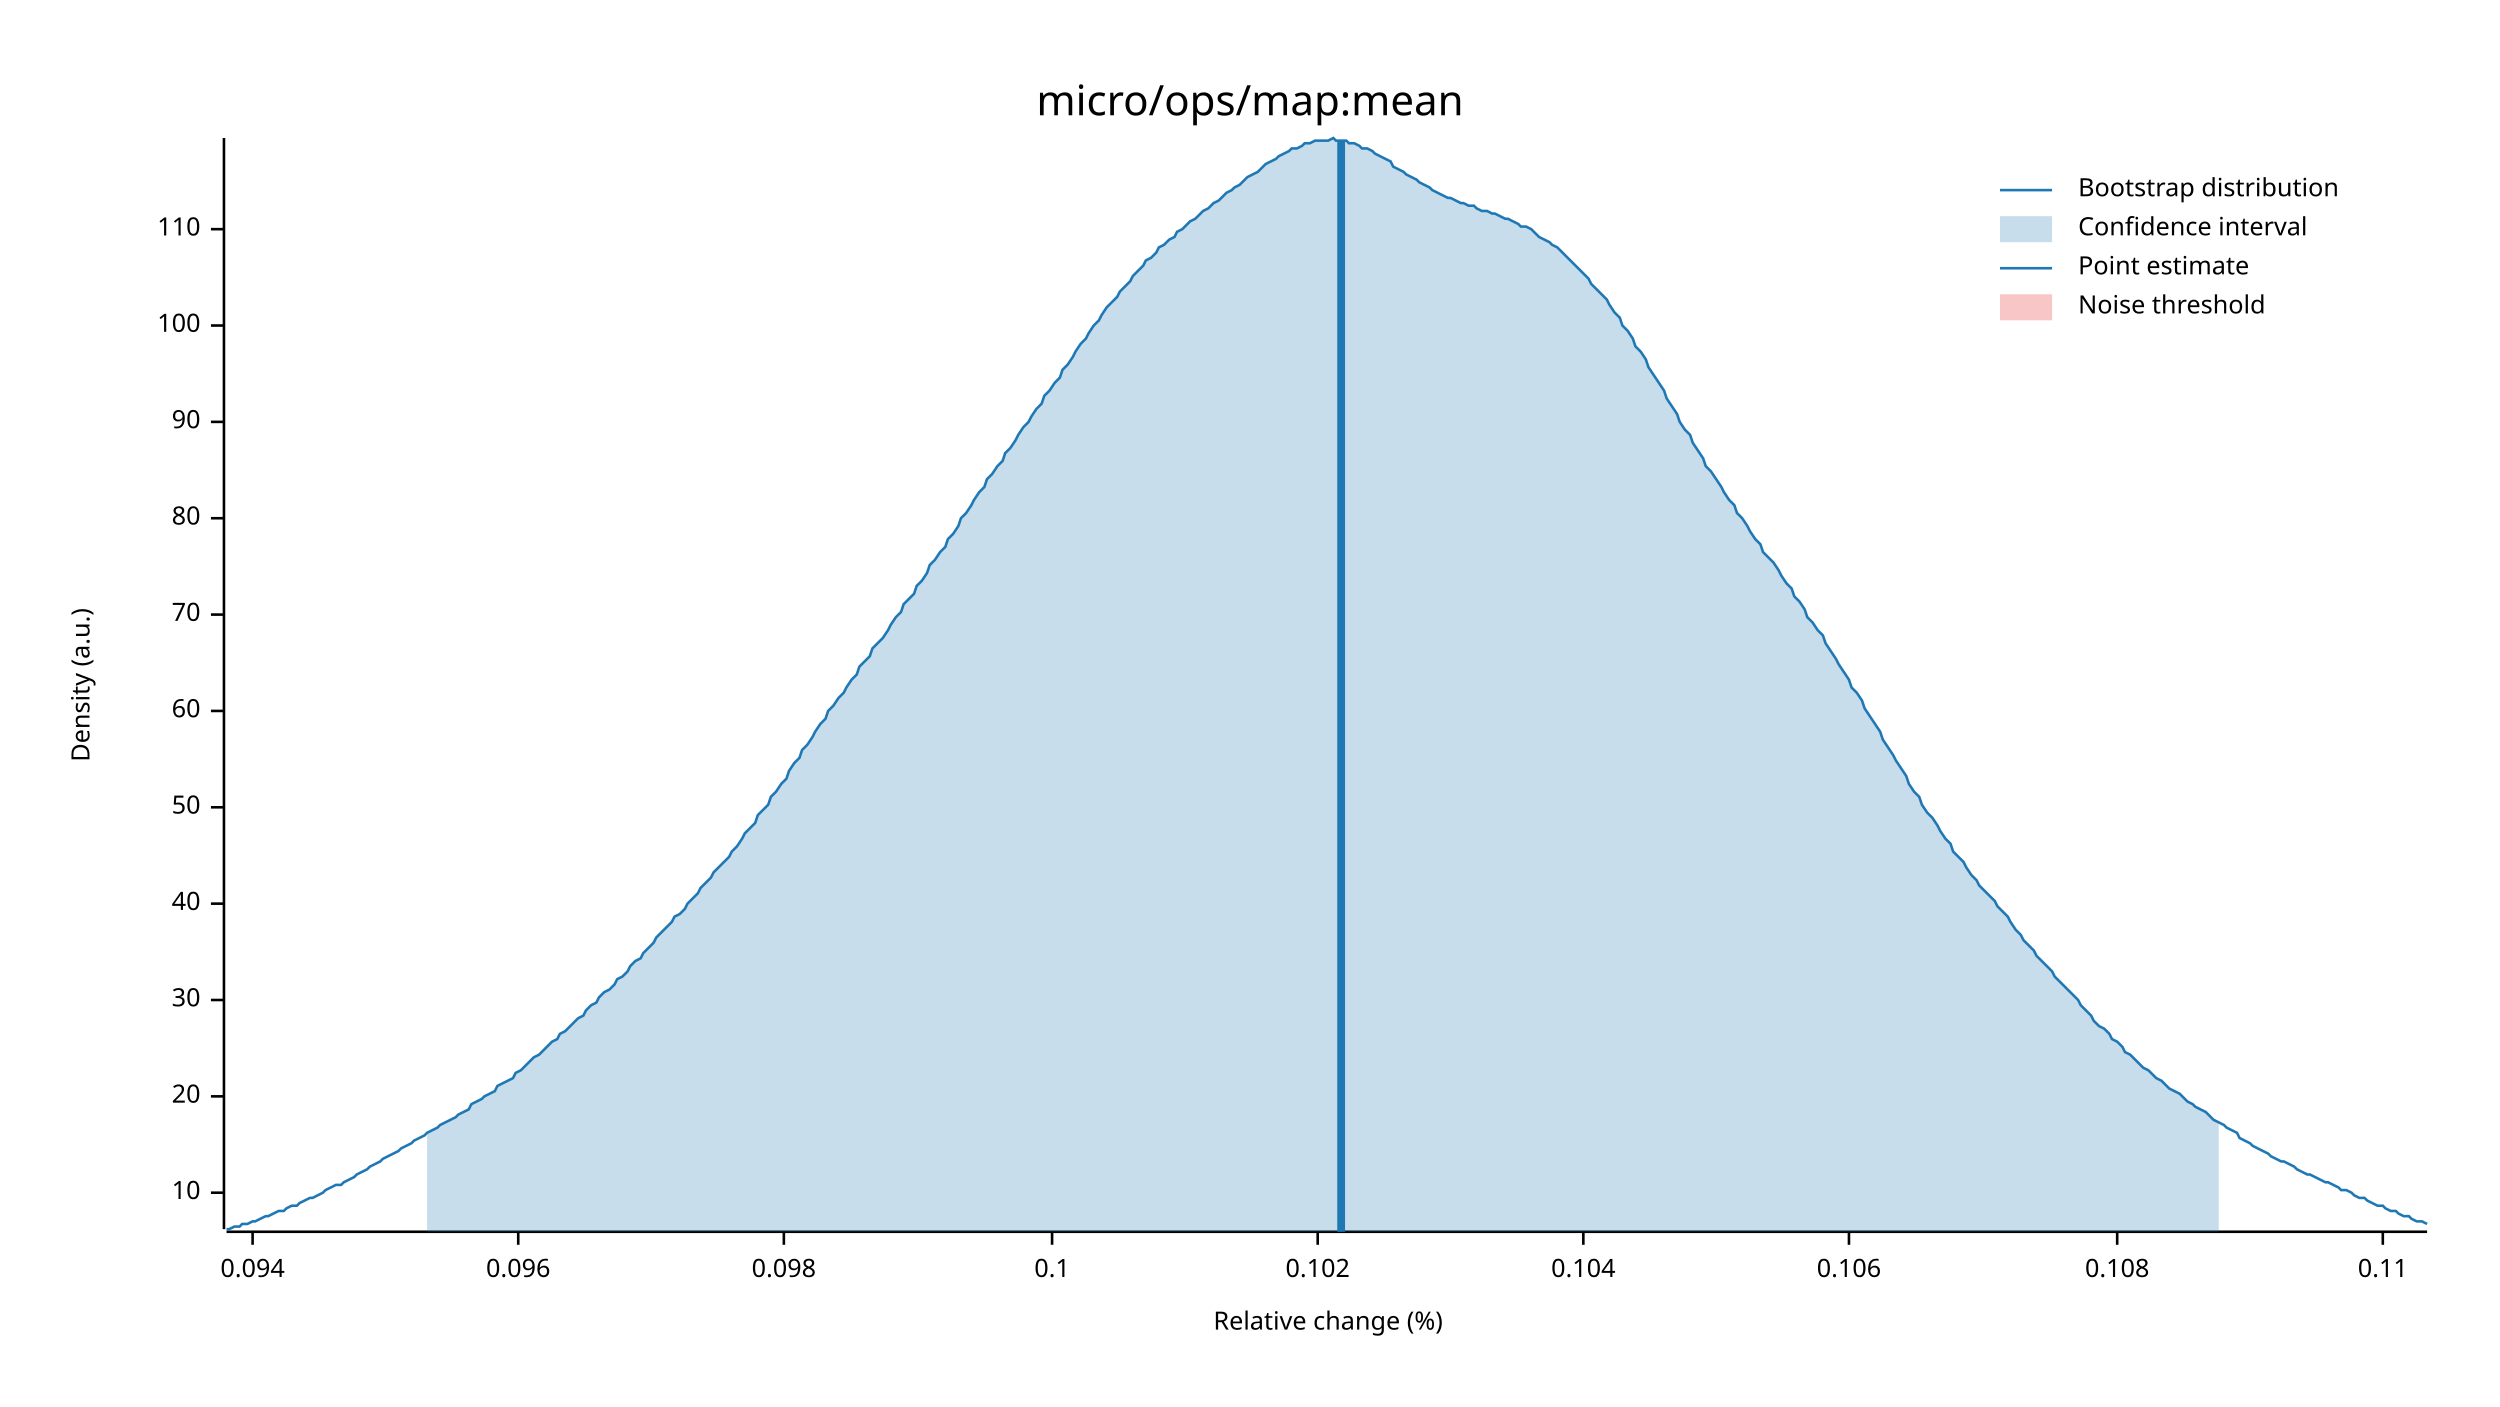
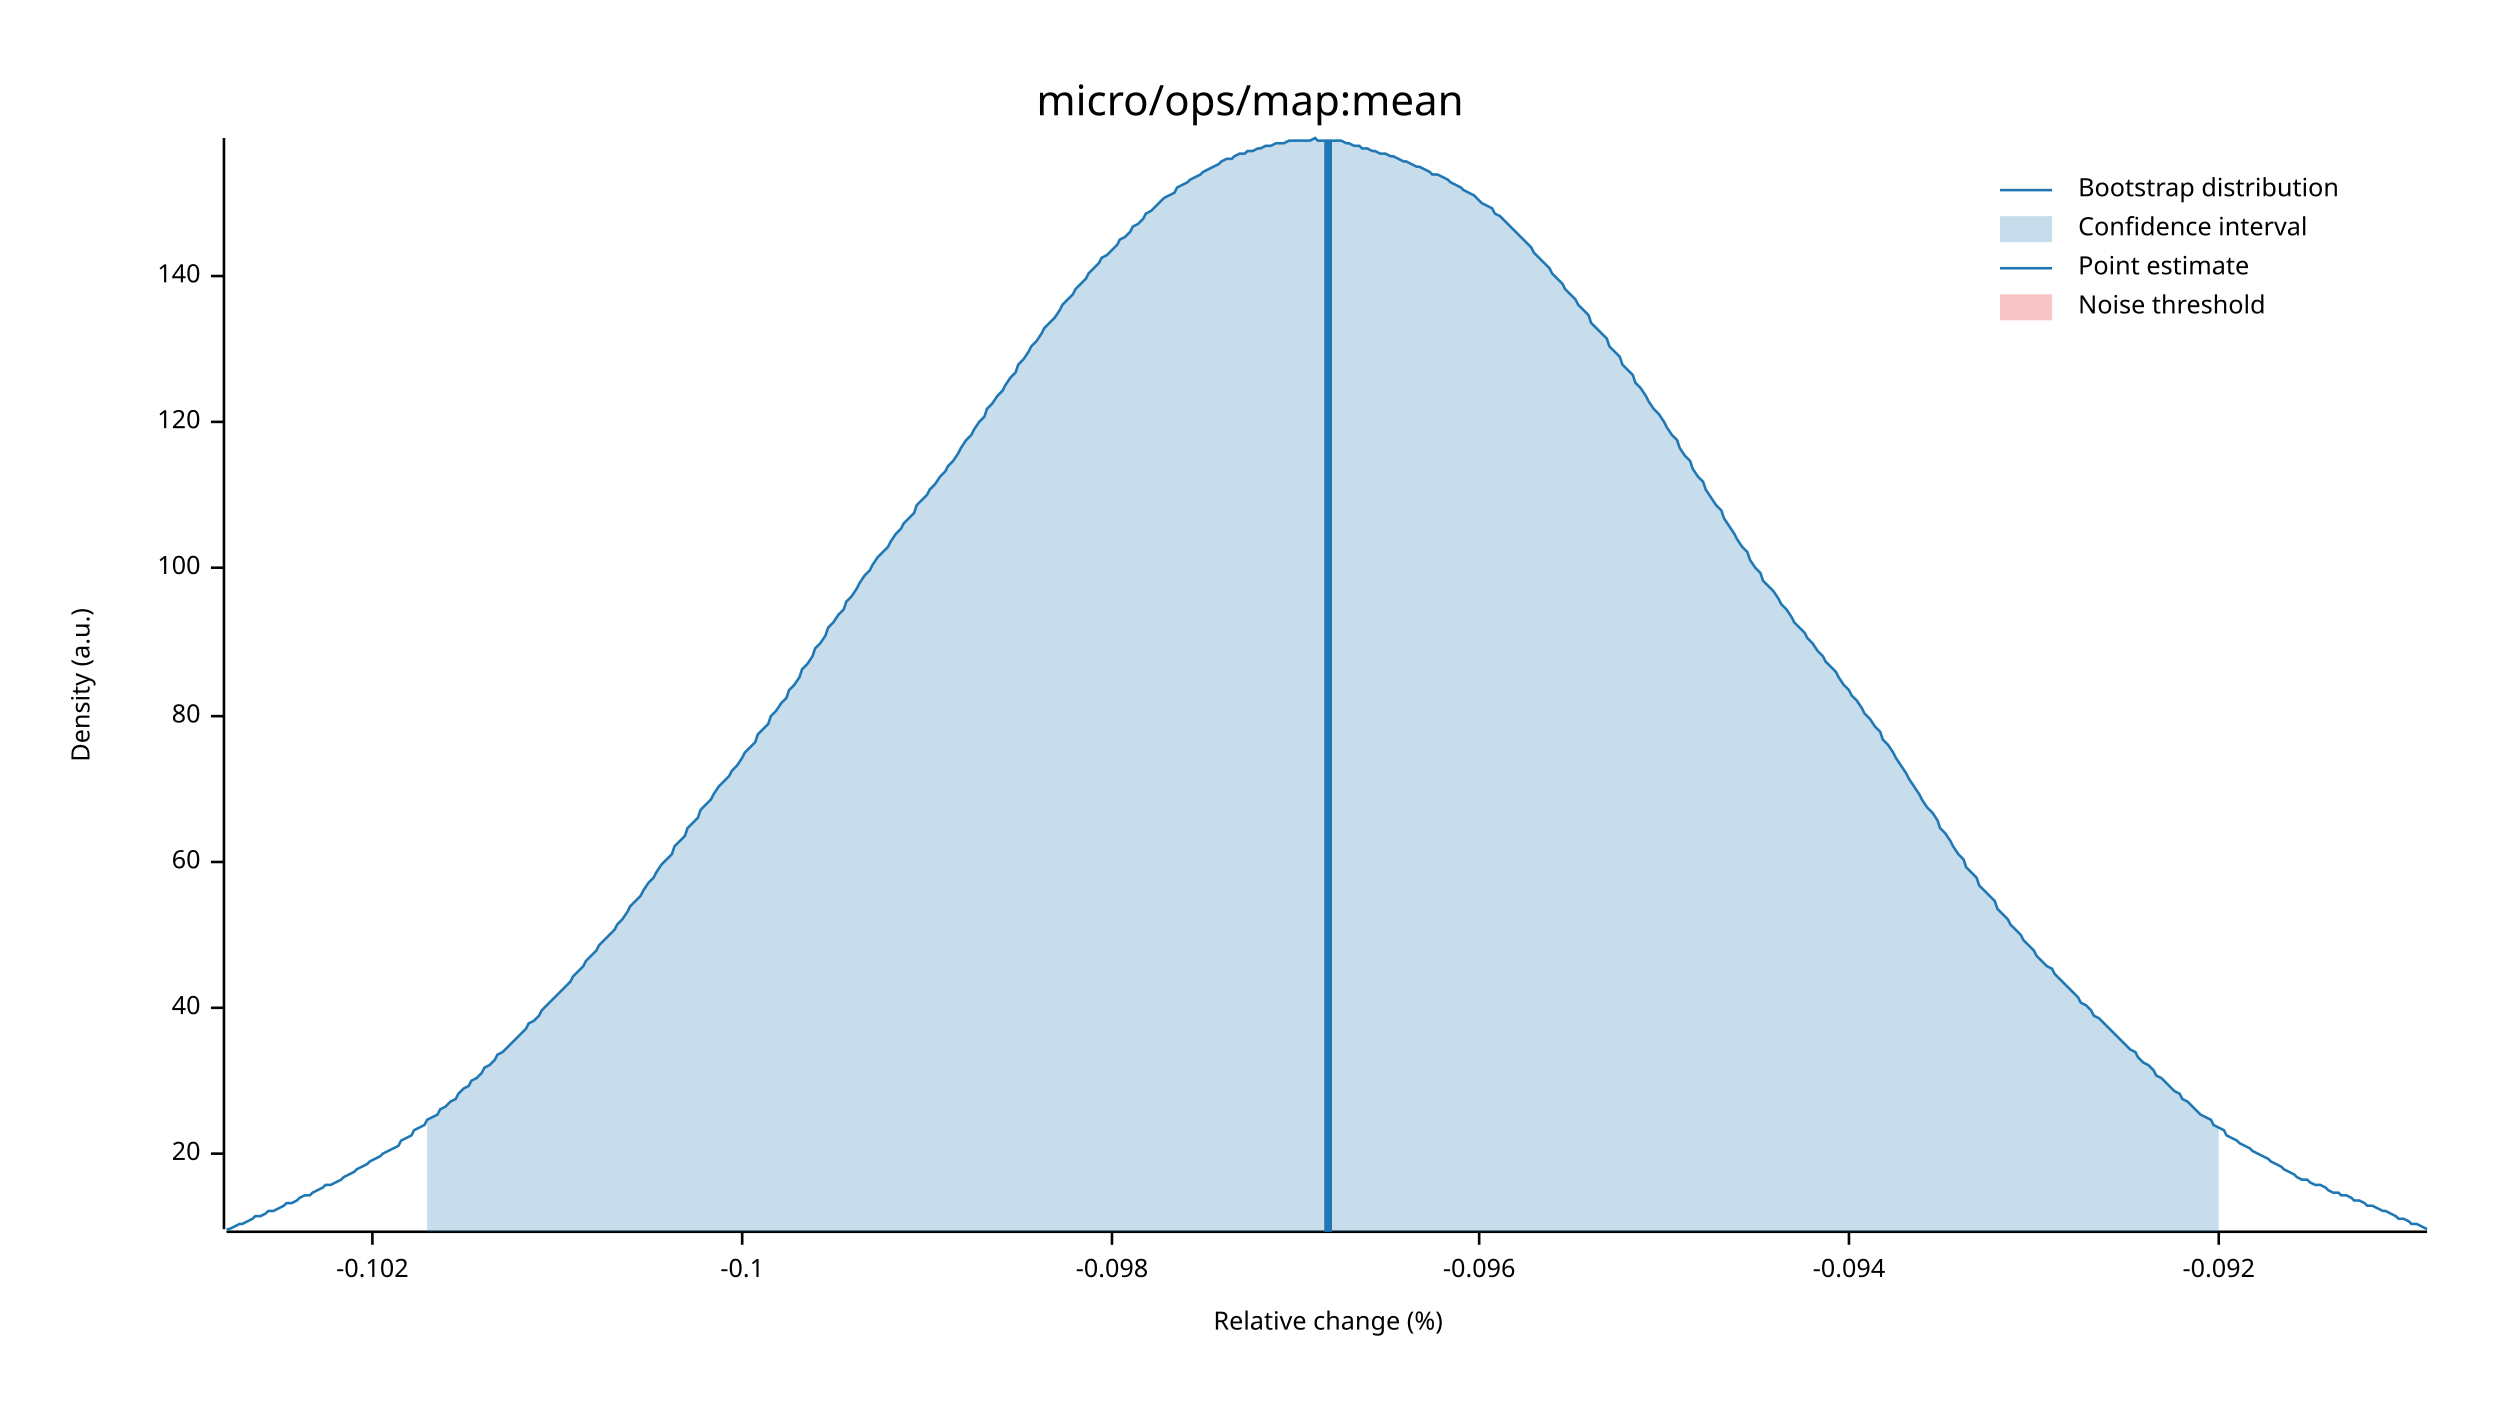
<svg xmlns="http://www.w3.org/2000/svg" width="960" height="540" viewBox="0 0 960 540">
  <text x="480" y="32" dy="0.76em" text-anchor="middle" font-family="sans-serif" font-size="16.129" opacity="1" fill="#000000">
micro/ops/map:mean
</text>
  <text x="27" y="263" dy="0.76em" text-anchor="middle" font-family="sans-serif" font-size="9.677" opacity="1" fill="#000000" transform="rotate(270, 27, 263)">
Density (a.u.)
</text>
  <text x="510" y="513" dy="-0.5ex" text-anchor="middle" font-family="sans-serif" font-size="9.677" opacity="1" fill="#000000">
Relative change (%)
</text>
  <polyline fill="none" opacity="1" stroke="#000000" stroke-width="1" points="86,53 86,472 " />
-   <text x="77" y="458" dy="0.5ex" text-anchor="end" font-family="sans-serif" font-size="9.677" opacity="1" fill="#000000">
- 10
- </text>
-   <polyline fill="none" opacity="1" stroke="#000000" stroke-width="1" points="81,458 86,458 " />
-   <text x="77" y="421" dy="0.5ex" text-anchor="end" font-family="sans-serif" font-size="9.677" opacity="1" fill="#000000">
+   <text x="77" y="443" dy="0.5ex" text-anchor="end" font-family="sans-serif" font-size="9.677" opacity="1" fill="#000000">
20
</text>
-   <polyline fill="none" opacity="1" stroke="#000000" stroke-width="1" points="81,421 86,421 " />
-   <text x="77" y="384" dy="0.5ex" text-anchor="end" font-family="sans-serif" font-size="9.677" opacity="1" fill="#000000">
- 30
- </text>
-   <polyline fill="none" opacity="1" stroke="#000000" stroke-width="1" points="81,384 86,384 " />
-   <text x="77" y="347" dy="0.5ex" text-anchor="end" font-family="sans-serif" font-size="9.677" opacity="1" fill="#000000">
+   <polyline fill="none" opacity="1" stroke="#000000" stroke-width="1" points="81,443 86,443 " />
+   <text x="77" y="387" dy="0.5ex" text-anchor="end" font-family="sans-serif" font-size="9.677" opacity="1" fill="#000000">
40
</text>
-   <polyline fill="none" opacity="1" stroke="#000000" stroke-width="1" points="81,347 86,347 " />
-   <text x="77" y="310" dy="0.5ex" text-anchor="end" font-family="sans-serif" font-size="9.677" opacity="1" fill="#000000">
- 50
- </text>
-   <polyline fill="none" opacity="1" stroke="#000000" stroke-width="1" points="81,310 86,310 " />
-   <text x="77" y="273" dy="0.5ex" text-anchor="end" font-family="sans-serif" font-size="9.677" opacity="1" fill="#000000">
+   <polyline fill="none" opacity="1" stroke="#000000" stroke-width="1" points="81,387 86,387 " />
+   <text x="77" y="331" dy="0.5ex" text-anchor="end" font-family="sans-serif" font-size="9.677" opacity="1" fill="#000000">
60
</text>
-   <polyline fill="none" opacity="1" stroke="#000000" stroke-width="1" points="81,273 86,273 " />
-   <text x="77" y="236" dy="0.5ex" text-anchor="end" font-family="sans-serif" font-size="9.677" opacity="1" fill="#000000">
- 70
- </text>
-   <polyline fill="none" opacity="1" stroke="#000000" stroke-width="1" points="81,236 86,236 " />
-   <text x="77" y="199" dy="0.5ex" text-anchor="end" font-family="sans-serif" font-size="9.677" opacity="1" fill="#000000">
+   <polyline fill="none" opacity="1" stroke="#000000" stroke-width="1" points="81,331 86,331 " />
+   <text x="77" y="275" dy="0.5ex" text-anchor="end" font-family="sans-serif" font-size="9.677" opacity="1" fill="#000000">
80
</text>
-   <polyline fill="none" opacity="1" stroke="#000000" stroke-width="1" points="81,199 86,199 " />
+   <polyline fill="none" opacity="1" stroke="#000000" stroke-width="1" points="81,275 86,275 " />
+   <text x="77" y="218" dy="0.5ex" text-anchor="end" font-family="sans-serif" font-size="9.677" opacity="1" fill="#000000">
+ 100
+ </text>
+   <polyline fill="none" opacity="1" stroke="#000000" stroke-width="1" points="81,218 86,218 " />
  <text x="77" y="162" dy="0.5ex" text-anchor="end" font-family="sans-serif" font-size="9.677" opacity="1" fill="#000000">
- 90
+ 120
</text>
  <polyline fill="none" opacity="1" stroke="#000000" stroke-width="1" points="81,162 86,162 " />
-   <text x="77" y="125" dy="0.5ex" text-anchor="end" font-family="sans-serif" font-size="9.677" opacity="1" fill="#000000">
- 100
+   <text x="77" y="106" dy="0.5ex" text-anchor="end" font-family="sans-serif" font-size="9.677" opacity="1" fill="#000000">
+ 140
</text>
-   <polyline fill="none" opacity="1" stroke="#000000" stroke-width="1" points="81,125 86,125 " />
-   <text x="77" y="88" dy="0.5ex" text-anchor="end" font-family="sans-serif" font-size="9.677" opacity="1" fill="#000000">
- 110
+   <polyline fill="none" opacity="1" stroke="#000000" stroke-width="1" points="81,106 86,106 " />
+   <polyline fill="none" opacity="1" stroke="#000000" stroke-width="1" points="87,473 932,473 " />
+   <text x="143" y="483" dy="0.76em" text-anchor="middle" font-family="sans-serif" font-size="9.677" opacity="1" fill="#000000">
+ -0.102
</text>
-   <polyline fill="none" opacity="1" stroke="#000000" stroke-width="1" points="81,88 86,88 " />
-   <polyline fill="none" opacity="1" stroke="#000000" stroke-width="1" points="87,473 932,473 " />
-   <text x="97" y="483" dy="0.76em" text-anchor="middle" font-family="sans-serif" font-size="9.677" opacity="1" fill="#000000">
- 0.094
+   <polyline fill="none" opacity="1" stroke="#000000" stroke-width="1" points="143,473 143,478 " />
+   <text x="285" y="483" dy="0.76em" text-anchor="middle" font-family="sans-serif" font-size="9.677" opacity="1" fill="#000000">
+ -0.1
</text>
-   <polyline fill="none" opacity="1" stroke="#000000" stroke-width="1" points="97,473 97,478 " />
-   <text x="199" y="483" dy="0.76em" text-anchor="middle" font-family="sans-serif" font-size="9.677" opacity="1" fill="#000000">
- 0.096
+   <polyline fill="none" opacity="1" stroke="#000000" stroke-width="1" points="285,473 285,478 " />
+   <text x="427" y="483" dy="0.76em" text-anchor="middle" font-family="sans-serif" font-size="9.677" opacity="1" fill="#000000">
+ -0.098
</text>
-   <polyline fill="none" opacity="1" stroke="#000000" stroke-width="1" points="199,473 199,478 " />
-   <text x="301" y="483" dy="0.76em" text-anchor="middle" font-family="sans-serif" font-size="9.677" opacity="1" fill="#000000">
- 0.098
+   <polyline fill="none" opacity="1" stroke="#000000" stroke-width="1" points="427,473 427,478 " />
+   <text x="568" y="483" dy="0.76em" text-anchor="middle" font-family="sans-serif" font-size="9.677" opacity="1" fill="#000000">
+ -0.096
</text>
-   <polyline fill="none" opacity="1" stroke="#000000" stroke-width="1" points="301,473 301,478 " />
-   <text x="404" y="483" dy="0.76em" text-anchor="middle" font-family="sans-serif" font-size="9.677" opacity="1" fill="#000000">
- 0.1
- </text>
-   <polyline fill="none" opacity="1" stroke="#000000" stroke-width="1" points="404,473 404,478 " />
-   <text x="506" y="483" dy="0.76em" text-anchor="middle" font-family="sans-serif" font-size="9.677" opacity="1" fill="#000000">
- 0.102
- </text>
-   <polyline fill="none" opacity="1" stroke="#000000" stroke-width="1" points="506,473 506,478 " />
-   <text x="608" y="483" dy="0.76em" text-anchor="middle" font-family="sans-serif" font-size="9.677" opacity="1" fill="#000000">
- 0.104
- </text>
-   <polyline fill="none" opacity="1" stroke="#000000" stroke-width="1" points="608,473 608,478 " />
+   <polyline fill="none" opacity="1" stroke="#000000" stroke-width="1" points="568,473 568,478 " />
  <text x="710" y="483" dy="0.76em" text-anchor="middle" font-family="sans-serif" font-size="9.677" opacity="1" fill="#000000">
- 0.106
+ -0.094
</text>
  <polyline fill="none" opacity="1" stroke="#000000" stroke-width="1" points="710,473 710,478 " />
-   <text x="813" y="483" dy="0.76em" text-anchor="middle" font-family="sans-serif" font-size="9.677" opacity="1" fill="#000000">
- 0.108
+   <text x="852" y="483" dy="0.76em" text-anchor="middle" font-family="sans-serif" font-size="9.677" opacity="1" fill="#000000">
+ -0.092
</text>
-   <polyline fill="none" opacity="1" stroke="#000000" stroke-width="1" points="813,473 813,478 " />
-   <text x="915" y="483" dy="0.76em" text-anchor="middle" font-family="sans-serif" font-size="9.677" opacity="1" fill="#000000">
- 0.11
- </text>
-   <polyline fill="none" opacity="1" stroke="#000000" stroke-width="1" points="915,473 915,478 " />
-   <polyline fill="none" opacity="1" stroke="#1F78B4" stroke-width="1" points="87,472 88,472 90,471 92,471 93,470 95,470 97,469 98,469 100,468 102,467 103,467 105,466 107,465 109,465 110,464 112,463 114,463 115,462 117,461 119,460 120,460 122,459 124,458 125,457 127,456 129,455 131,455 132,454 134,453 136,452 137,451 139,450 141,449 142,448 144,447 146,446 147,445 149,444 151,443 153,442 154,441 156,440 158,439 159,438 161,437 163,436 164,435 166,434 168,433 169,432 171,431 173,430 175,429 176,428 178,427 180,426 181,424 183,423 185,422 186,421 188,420 190,419 191,417 193,416 195,415 197,414 198,412 200,411 202,409 203,408 205,406 207,405 208,404 210,402 212,400 214,399 215,397 217,396 219,394 220,393 222,391 224,390 225,388 227,386 229,385 230,383 232,381 234,380 236,378 237,376 239,375 241,373 242,371 244,369 246,368 247,366 249,364 251,362 252,360 254,358 256,356 258,354 259,352 261,351 263,349 264,347 266,345 268,343 269,341 271,339 273,337 274,335 276,333 278,331 280,329 281,327 283,325 285,322 286,320 288,318 290,316 291,313 293,311 295,309 296,306 298,304 300,301 302,299 303,296 305,293 307,291 308,288 310,286 312,283 313,281 315,278 317,276 318,273 320,271 322,268 324,266 325,264 327,261 329,259 330,256 332,254 334,252 335,249 337,247 339,245 341,242 342,240 344,237 346,235 347,232 349,230 351,228 352,225 354,223 356,220 357,217 359,215 361,212 363,210 364,207 366,205 368,202 369,199 371,197 373,194 374,192 376,189 378,187 379,184 381,182 383,179 385,177 386,174 388,172 390,169 391,167 393,164 395,162 396,160 398,157 400,155 401,152 403,150 405,147 407,145 408,142 410,140 412,137 413,135 415,132 417,130 418,128 420,125 422,123 423,121 425,118 427,116 429,114 430,112 432,110 434,108 435,106 437,104 439,102 440,100 442,99 444,97 445,95 447,94 449,92 451,91 452,89 454,88 456,86 457,85 459,84 461,82 462,81 464,80 466,78 468,77 469,76 471,74 473,73 474,72 476,71 478,69 479,68 481,67 483,66 484,65 486,63 488,62 490,61 491,60 493,59 495,58 496,57 498,57 500,56 501,55 503,55 505,54 506,54 508,54 510,54 512,53 513,54 515,54 517,54 518,55 520,55 522,56 523,57 525,57 527,58 528,59 530,60 532,61 534,62 535,64 537,65 539,66 540,67 542,68 544,69 545,70 547,71 549,72 550,73 552,74 554,75 556,76 557,76 559,77 561,78 562,78 564,79 566,79 567,80 569,81 571,81 573,82 574,82 576,83 578,84 579,84 581,85 583,86 584,87 586,87 588,88 589,89 591,91 593,92 595,93 596,94 598,95 600,97 601,98 603,100 605,102 606,103 608,105 610,107 611,109 613,111 615,113 617,115 618,117 620,120 622,122 623,125 625,127 627,130 628,133 630,135 632,138 633,141 635,144 637,147 639,150 640,153 642,156 644,159 645,162 647,165 649,167 650,170 652,173 654,176 655,179 657,181 659,184 661,187 662,189 664,192 666,194 667,197 669,199 671,202 672,204 674,207 676,209 677,212 679,214 681,216 683,219 684,221 686,224 688,226 689,229 691,231 693,234 694,237 696,239 698,242 700,244 701,247 703,250 705,253 706,255 708,258 710,261 711,264 713,266 715,269 716,272 718,275 720,278 722,281 723,284 725,287 727,290 728,292 730,295 732,298 733,301 735,304 737,306 738,309 740,312 742,314 744,317 745,319 747,322 749,324 750,327 752,329 754,331 755,333 757,336 759,338 760,340 762,342 764,344 766,346 767,348 769,350 771,352 772,354 774,357 776,359 777,361 779,363 781,365 782,367 784,369 786,371 788,373 789,375 791,377 793,379 794,380 796,382 798,384 799,386 801,388 803,390 804,392 806,394 808,395 810,397 811,399 813,400 815,402 816,404 818,405 820,407 821,408 823,410 825,411 827,413 828,414 830,415 832,417 833,418 835,419 837,420 838,421 840,423 842,424 843,425 845,426 847,427 849,429 850,430 852,431 854,432 855,433 857,434 859,435 860,437 862,438 864,439 865,440 867,441 869,442 871,443 872,444 874,445 876,446 877,446 879,447 881,448 882,449 884,450 886,451 887,451 889,452 891,453 893,454 894,454 896,455 898,456 899,457 901,457 903,458 904,459 906,460 908,460 909,461 911,462 913,463 915,463 916,464 918,465 920,465 921,466 923,467 925,467 926,468 928,469 930,469 932,470 " />
-   <polygon opacity="0.25" fill="#1F78B4" points="164,435 166,434 168,433 169,432 171,431 173,430 175,429 176,428 178,427 180,426 181,424 183,423 185,422 186,421 188,420 190,419 191,417 193,416 195,415 197,414 198,412 200,411 202,409 203,408 205,406 207,405 208,404 210,402 212,400 214,399 215,397 217,396 219,394 220,393 222,391 224,390 225,388 227,386 229,385 230,383 232,381 234,380 236,378 237,376 239,375 241,373 242,371 244,369 246,368 247,366 249,364 251,362 252,360 254,358 256,356 258,354 259,352 261,351 263,349 264,347 266,345 268,343 269,341 271,339 273,337 274,335 276,333 278,331 280,329 281,327 283,325 285,322 286,320 288,318 290,316 291,313 293,311 295,309 296,306 298,304 300,301 302,299 303,296 305,293 307,291 308,288 310,286 312,283 313,281 315,278 317,276 318,273 320,271 322,268 324,266 325,264 327,261 329,259 330,256 332,254 334,252 335,249 337,247 339,245 341,242 342,240 344,237 346,235 347,232 349,230 351,228 352,225 354,223 356,220 357,217 359,215 361,212 363,210 364,207 366,205 368,202 369,199 371,197 373,194 374,192 376,189 378,187 379,184 381,182 383,179 385,177 386,174 388,172 390,169 391,167 393,164 395,162 396,160 398,157 400,155 401,152 403,150 405,147 407,145 408,142 410,140 412,137 413,135 415,132 417,130 418,128 420,125 422,123 423,121 425,118 427,116 429,114 430,112 432,110 434,108 435,106 437,104 439,102 440,100 442,99 444,97 445,95 447,94 449,92 451,91 452,89 454,88 456,86 457,85 459,84 461,82 462,81 464,80 466,78 468,77 469,76 471,74 473,73 474,72 476,71 478,69 479,68 481,67 483,66 484,65 486,63 488,62 490,61 491,60 493,59 495,58 496,57 498,57 500,56 501,55 503,55 505,54 506,54 508,54 510,54 512,53 513,54 515,54 517,54 518,55 520,55 522,56 523,57 525,57 527,58 528,59 530,60 532,61 534,62 535,64 537,65 539,66 540,67 542,68 544,69 545,70 547,71 549,72 550,73 552,74 554,75 556,76 557,76 559,77 561,78 562,78 564,79 566,79 567,80 569,81 571,81 573,82 574,82 576,83 578,84 579,84 581,85 583,86 584,87 586,87 588,88 589,89 591,91 593,92 595,93 596,94 598,95 600,97 601,98 603,100 605,102 606,103 608,105 610,107 611,109 613,111 615,113 617,115 618,117 620,120 622,122 623,125 625,127 627,130 628,133 630,135 632,138 633,141 635,144 637,147 639,150 640,153 642,156 644,159 645,162 647,165 649,167 650,170 652,173 654,176 655,179 657,181 659,184 661,187 662,189 664,192 666,194 667,197 669,199 671,202 672,204 674,207 676,209 677,212 679,214 681,216 683,219 684,221 686,224 688,226 689,229 691,231 693,234 694,237 696,239 698,242 700,244 701,247 703,250 705,253 706,255 708,258 710,261 711,264 713,266 715,269 716,272 718,275 720,278 722,281 723,284 725,287 727,290 728,292 730,295 732,298 733,301 735,304 737,306 738,309 740,312 742,314 744,317 745,319 747,322 749,324 750,327 752,329 754,331 755,333 757,336 759,338 760,340 762,342 764,344 766,346 767,348 769,350 771,352 772,354 774,357 776,359 777,361 779,363 781,365 782,367 784,369 786,371 788,373 789,375 791,377 793,379 794,380 796,382 798,384 799,386 801,388 803,390 804,392 806,394 808,395 810,397 811,399 813,400 815,402 816,404 818,405 820,407 821,408 823,410 825,411 827,413 828,414 830,415 832,417 833,418 835,419 837,420 838,421 840,423 842,424 843,425 845,426 847,427 849,429 850,430 852,431 852,473 164,473 " />
-   <polyline fill="none" opacity="1" stroke="#1F78B4" stroke-width="3" points="515,473 515,54 " />
+   <polyline fill="none" opacity="1" stroke="#000000" stroke-width="1" points="852,473 852,478 " />
+   <polyline fill="none" opacity="1" stroke="#1F78B4" stroke-width="1" points="87,472 88,472 90,471 92,470 93,470 95,469 97,468 98,467 100,467 102,466 103,465 105,465 107,464 109,463 110,462 112,462 114,461 115,460 117,459 119,459 120,458 122,457 124,456 125,455 127,455 129,454 131,453 132,452 134,451 136,450 137,449 139,448 141,447 142,446 144,445 146,444 147,443 149,442 151,441 153,440 154,438 156,437 158,436 159,434 161,433 163,432 164,430 166,429 168,428 169,426 171,425 173,423 175,422 176,420 178,418 180,417 181,415 183,414 185,412 186,410 188,409 190,407 191,405 193,404 195,402 197,400 198,399 200,397 202,395 203,393 205,392 207,390 208,388 210,386 212,384 214,382 215,381 217,379 219,377 220,375 222,373 224,371 225,369 227,367 229,365 230,363 232,361 234,359 236,357 237,355 239,353 241,350 242,348 244,346 246,344 247,342 249,339 251,337 252,335 254,332 256,330 258,328 259,325 261,323 263,321 264,318 266,316 268,314 269,311 271,309 273,307 274,305 276,302 278,300 280,298 281,296 283,294 285,291 286,289 288,287 290,285 291,282 293,280 295,278 296,275 298,273 300,270 302,268 303,265 305,263 307,260 308,257 310,255 312,252 313,249 315,247 317,244 318,241 320,239 322,236 324,234 325,231 327,229 329,226 330,224 332,221 334,219 335,217 337,214 339,212 341,210 342,208 344,205 346,203 347,201 349,199 351,197 352,194 354,192 356,190 357,188 359,186 361,183 363,181 364,179 366,177 368,174 369,172 371,169 373,167 374,165 376,162 378,160 379,157 381,155 383,152 385,150 386,148 388,145 390,143 391,140 393,138 395,135 396,133 398,131 400,128 401,126 403,124 405,122 407,119 408,117 410,115 412,113 413,111 415,109 417,107 418,105 420,103 422,101 423,99 425,98 427,96 429,94 430,92 432,91 434,89 435,87 437,86 439,84 440,82 442,81 444,79 445,78 447,76 449,75 451,74 452,72 454,71 456,70 457,69 459,68 461,67 462,66 464,65 466,64 468,63 469,62 471,61 473,61 474,60 476,59 478,59 479,58 481,58 483,57 484,57 486,56 488,56 490,55 491,55 493,55 495,54 496,54 498,54 500,54 501,54 503,54 505,53 506,54 508,54 510,54 512,54 513,54 515,54 517,55 518,55 520,56 522,56 523,57 525,57 527,58 528,58 530,59 532,59 534,60 535,60 537,61 539,62 540,62 542,63 544,64 545,64 547,65 549,66 550,67 552,67 554,68 556,69 557,70 559,71 561,72 562,73 564,74 566,75 567,76 569,78 571,79 573,80 574,82 576,83 578,85 579,86 581,88 583,90 584,91 586,93 588,95 589,97 591,99 593,101 595,103 596,105 598,107 600,109 601,111 603,113 605,115 606,117 608,119 610,121 611,124 613,126 615,128 617,130 618,133 620,135 622,137 623,140 625,142 627,144 628,147 630,149 632,152 633,154 635,157 637,159 639,162 640,164 642,167 644,169 645,172 647,175 649,177 650,180 652,183 654,185 655,188 657,191 659,194 661,196 662,199 664,202 666,205 667,207 669,210 671,212 672,215 674,218 676,220 677,223 679,225 681,227 683,230 684,232 686,234 688,237 689,239 691,241 693,243 694,245 696,247 698,250 700,252 701,254 703,256 705,258 706,260 708,263 710,265 711,267 713,269 715,272 716,274 718,276 720,279 722,281 723,284 725,286 727,289 728,291 730,294 732,297 733,299 735,302 737,305 738,307 740,310 742,312 744,315 745,318 747,320 749,323 750,325 752,328 754,330 755,333 757,335 759,337 760,340 762,342 764,344 766,346 767,349 769,351 771,353 772,355 774,357 776,359 777,361 779,363 781,365 782,367 784,369 786,371 788,372 789,374 791,376 793,378 794,379 796,381 798,383 799,385 801,386 803,388 804,390 806,391 808,393 810,395 811,396 813,398 815,400 816,401 818,403 820,404 821,406 823,408 825,409 827,411 828,413 830,414 832,416 833,417 835,419 837,420 838,422 840,423 842,425 843,426 845,428 847,429 849,430 850,432 852,433 854,434 855,436 857,437 859,438 860,439 862,440 864,441 865,442 867,443 869,444 871,445 872,446 874,447 876,448 877,449 879,450 881,451 882,452 884,453 886,453 887,454 889,455 891,455 893,456 894,457 896,458 898,458 899,459 901,459 903,460 904,461 906,461 908,462 909,463 911,463 913,464 915,465 916,465 918,466 920,467 921,468 923,468 925,469 926,470 928,470 930,471 932,472 " />
+   <polygon opacity="0.25" fill="#1F78B4" points="164,430 166,429 168,428 169,426 171,425 173,423 175,422 176,420 178,418 180,417 181,415 183,414 185,412 186,410 188,409 190,407 191,405 193,404 195,402 197,400 198,399 200,397 202,395 203,393 205,392 207,390 208,388 210,386 212,384 214,382 215,381 217,379 219,377 220,375 222,373 224,371 225,369 227,367 229,365 230,363 232,361 234,359 236,357 237,355 239,353 241,350 242,348 244,346 246,344 247,342 249,339 251,337 252,335 254,332 256,330 258,328 259,325 261,323 263,321 264,318 266,316 268,314 269,311 271,309 273,307 274,305 276,302 278,300 280,298 281,296 283,294 285,291 286,289 288,287 290,285 291,282 293,280 295,278 296,275 298,273 300,270 302,268 303,265 305,263 307,260 308,257 310,255 312,252 313,249 315,247 317,244 318,241 320,239 322,236 324,234 325,231 327,229 329,226 330,224 332,221 334,219 335,217 337,214 339,212 341,210 342,208 344,205 346,203 347,201 349,199 351,197 352,194 354,192 356,190 357,188 359,186 361,183 363,181 364,179 366,177 368,174 369,172 371,169 373,167 374,165 376,162 378,160 379,157 381,155 383,152 385,150 386,148 388,145 390,143 391,140 393,138 395,135 396,133 398,131 400,128 401,126 403,124 405,122 407,119 408,117 410,115 412,113 413,111 415,109 417,107 418,105 420,103 422,101 423,99 425,98 427,96 429,94 430,92 432,91 434,89 435,87 437,86 439,84 440,82 442,81 444,79 445,78 447,76 449,75 451,74 452,72 454,71 456,70 457,69 459,68 461,67 462,66 464,65 466,64 468,63 469,62 471,61 473,61 474,60 476,59 478,59 479,58 481,58 483,57 484,57 486,56 488,56 490,55 491,55 493,55 495,54 496,54 498,54 500,54 501,54 503,54 505,53 506,54 508,54 510,54 512,54 513,54 515,54 517,55 518,55 520,56 522,56 523,57 525,57 527,58 528,58 530,59 532,59 534,60 535,60 537,61 539,62 540,62 542,63 544,64 545,64 547,65 549,66 550,67 552,67 554,68 556,69 557,70 559,71 561,72 562,73 564,74 566,75 567,76 569,78 571,79 573,80 574,82 576,83 578,85 579,86 581,88 583,90 584,91 586,93 588,95 589,97 591,99 593,101 595,103 596,105 598,107 600,109 601,111 603,113 605,115 606,117 608,119 610,121 611,124 613,126 615,128 617,130 618,133 620,135 622,137 623,140 625,142 627,144 628,147 630,149 632,152 633,154 635,157 637,159 639,162 640,164 642,167 644,169 645,172 647,175 649,177 650,180 652,183 654,185 655,188 657,191 659,194 661,196 662,199 664,202 666,205 667,207 669,210 671,212 672,215 674,218 676,220 677,223 679,225 681,227 683,230 684,232 686,234 688,237 689,239 691,241 693,243 694,245 696,247 698,250 700,252 701,254 703,256 705,258 706,260 708,263 710,265 711,267 713,269 715,272 716,274 718,276 720,279 722,281 723,284 725,286 727,289 728,291 730,294 732,297 733,299 735,302 737,305 738,307 740,310 742,312 744,315 745,318 747,320 749,323 750,325 752,328 754,330 755,333 757,335 759,337 760,340 762,342 764,344 766,346 767,349 769,351 771,353 772,355 774,357 776,359 777,361 779,363 781,365 782,367 784,369 786,371 788,372 789,374 791,376 793,378 794,379 796,381 798,383 799,385 801,386 803,388 804,390 806,391 808,393 810,395 811,396 813,398 815,400 816,401 818,403 820,404 821,406 823,408 825,409 827,411 828,413 830,414 832,416 833,417 835,419 837,420 838,422 840,423 842,425 843,426 845,428 847,429 849,430 850,432 852,433 852,473 164,473 " />
+   <polyline fill="none" opacity="1" stroke="#1F78B4" stroke-width="3" points="510,473 510,54 " />
  <rect x="509" y="53" width="0" height="419" opacity="0.1" fill="#E31A1C" stroke="none" />
  <text x="798" y="68" dy="0.76em" text-anchor="start" font-family="sans-serif" font-size="9.677" opacity="1" fill="#000000">
Bootstrap distribution
</text>
  <text x="798" y="83" dy="0.76em" text-anchor="start" font-family="sans-serif" font-size="9.677" opacity="1" fill="#000000">
Confidence interval
</text>
  <text x="798" y="98" dy="0.76em" text-anchor="start" font-family="sans-serif" font-size="9.677" opacity="1" fill="#000000">
Point estimate
</text>
  <text x="798" y="113" dy="0.76em" text-anchor="start" font-family="sans-serif" font-size="9.677" opacity="1" fill="#000000">
Noise threshold
</text>
  <polyline fill="none" opacity="1" stroke="#1F78B4" stroke-width="1" points="768,73 788,73 " />
  <rect x="768" y="83" width="20" height="10" opacity="0.25" fill="#1F78B4" stroke="none" />
  <polyline fill="none" opacity="1" stroke="#1F78B4" stroke-width="1" points="768,103 788,103 " />
  <rect x="768" y="113" width="20" height="10" opacity="0.25" fill="#E31A1C" stroke="none" />
</svg>
